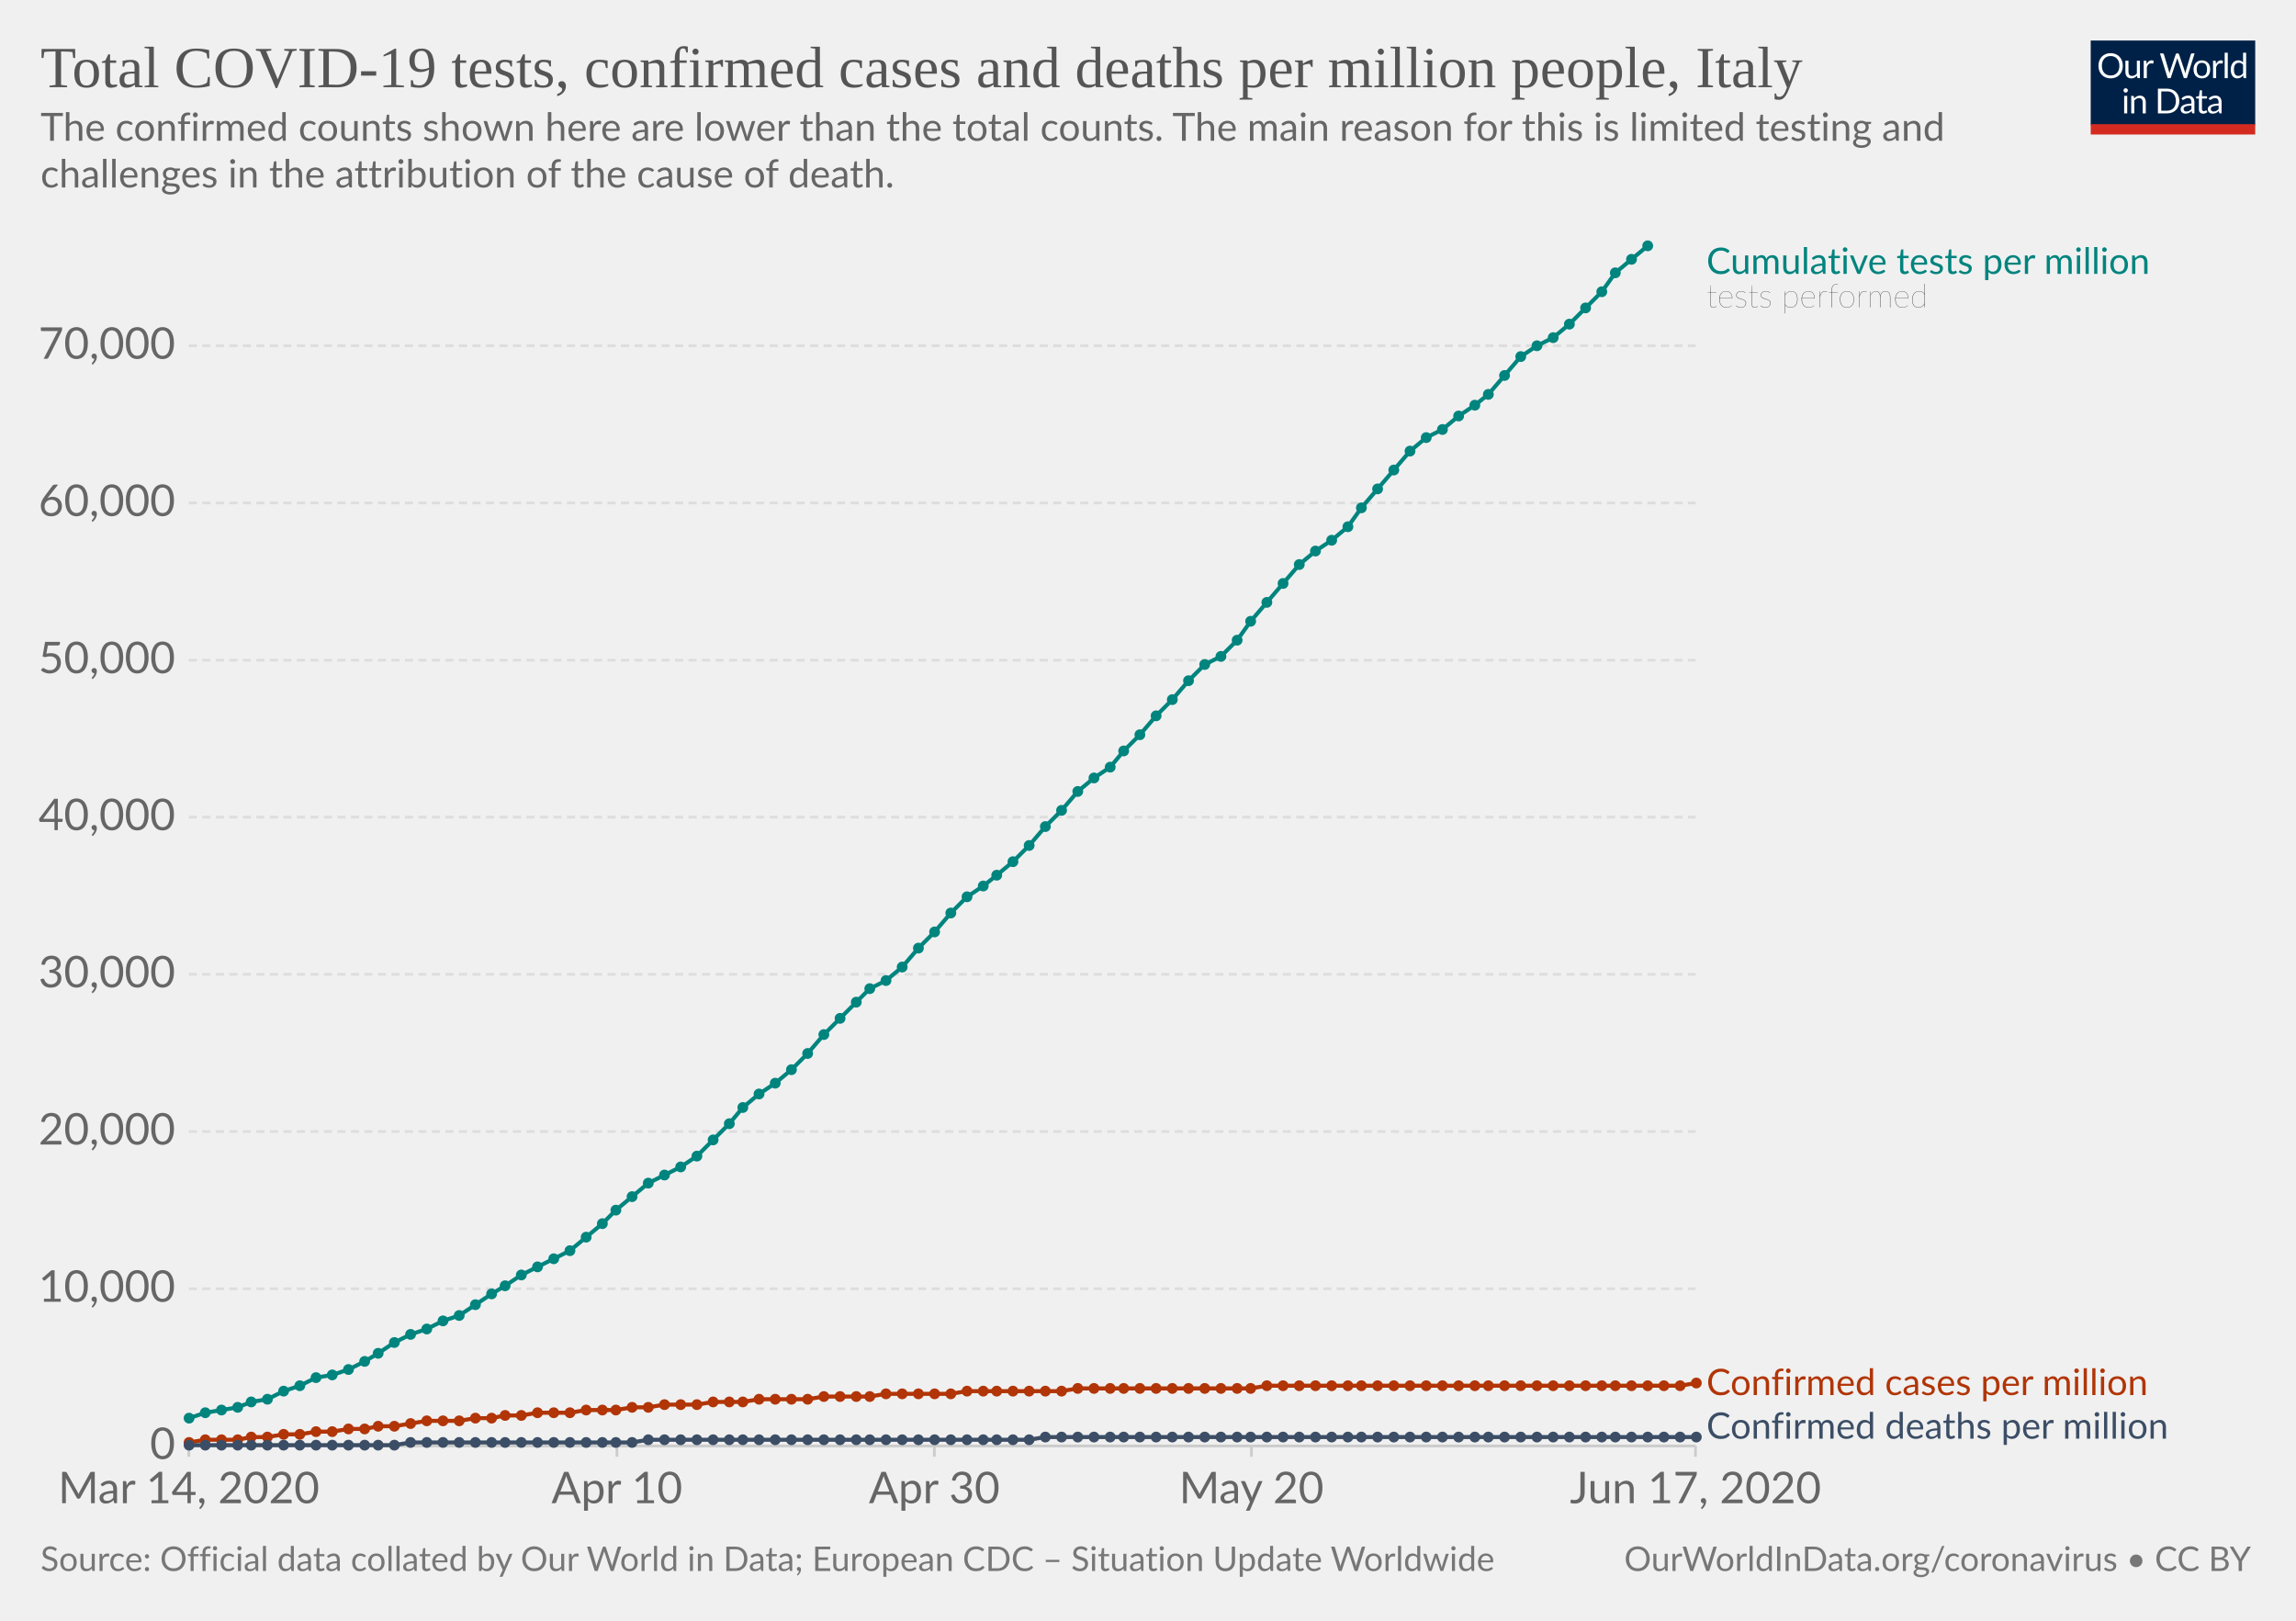
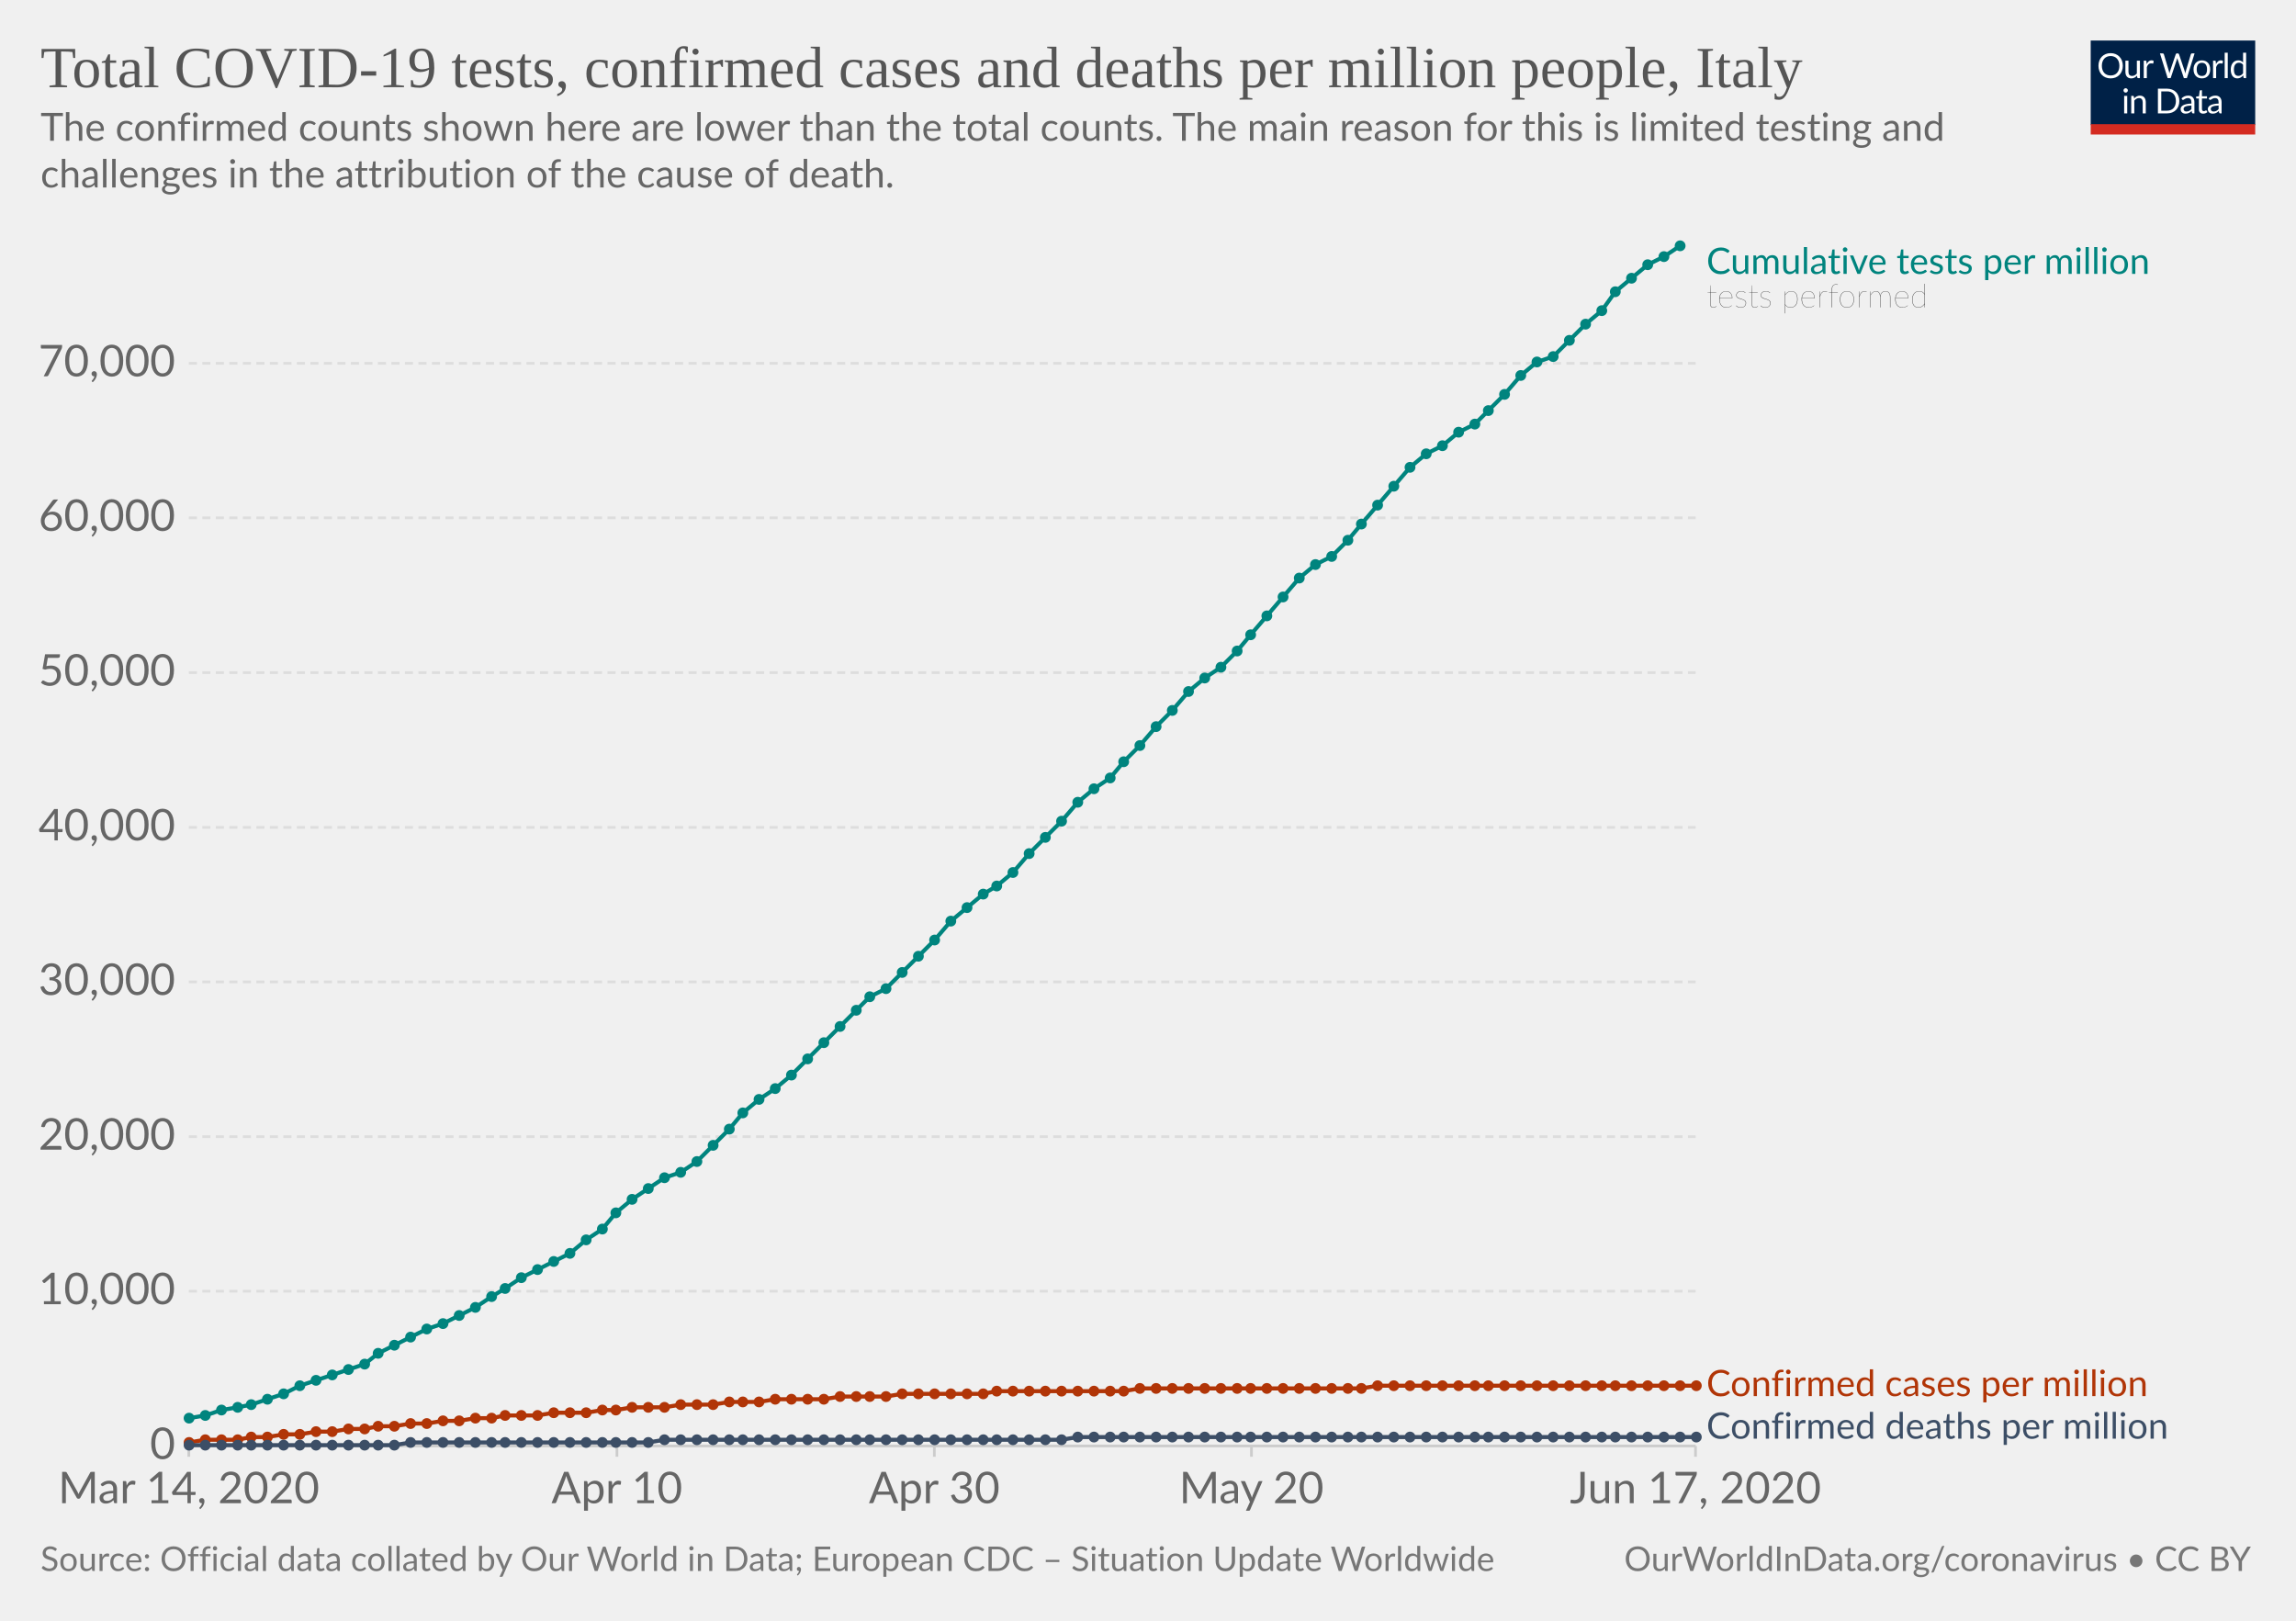
<svg xmlns="http://www.w3.org/2000/svg" version="1.1" style="background-color:#fff;-webkit-font-smoothing:antialiased" width="850" height="600" viewBox="0 0 850 600" font-family="Lato,'Helvetica Neue',Helvetica,Arial,sans-serif" font-size="18" text-rendering="optimizeLegibility">
  <g class="HeaderView">
    <g transform="matrix(.29 0 0 .29 774 15)">
      <svg width="210" height="120" viewBox="0 0 210 120" fill="none">
        <g clip-path="url(#clip0)">
          <path d="M0 0h210v107.89H0V0z" fill="#002147" />
          <path d="M40.98 32.25c0 2.36-.38 4.53-1.12 6.51a14.26 14.26 0 01-8.1 8.4c-1.9.78-4.02 1.17-6.34 1.17a16.6 16.6 0 01-6.33-1.17 14.31 14.31 0 01-8.08-8.4 18.29 18.29 0 01-1.12-6.51c0-2.36.38-4.53 1.12-6.5a14.32 14.32 0 018.07-8.44c1.92-.8 4.03-1.19 6.34-1.19 2.32 0 4.43.4 6.34 1.19 1.92.8 3.56 1.9 4.93 3.34a14.87 14.87 0 013.17 5.1 18.1 18.1 0 011.12 6.5zm-4.38 0c0-1.94-.26-3.68-.8-5.22a10.91 10.91 0 00-2.24-3.89 9.68 9.68 0 00-3.52-2.46 11.95 11.95 0 00-4.62-.86c-1.68 0-3.21.28-4.6.86a9.88 9.88 0 00-3.54 2.46 10.91 10.91 0 00-2.24 3.9c-.53 1.53-.8 3.27-.8 5.2 0 1.94.27 3.68.8 5.22a11.17 11.17 0 002.24 3.9 10.01 10.01 0 003.55 2.44c1.38.56 2.9.83 4.6.83 1.7 0 3.24-.27 4.61-.83a9.8 9.8 0 003.52-2.44 11.17 11.17 0 002.25-3.9c.53-1.54.8-3.28.8-5.21zm26.22-6.54V48H60.5c-.56 0-.9-.27-1.05-.81l-.31-2.4a12.45 12.45 0 01-3.26 2.6c-1.2.64-2.58.96-4.13.96-1.22 0-2.3-.2-3.24-.6a6.52 6.52 0 01-2.33-1.7 7.37 7.37 0 01-1.43-2.67c-.3-1.04-.46-2.2-.46-3.45V25.7h3.91v14.22c0 1.68.38 2.99 1.15 3.91.77.93 1.96 1.39 3.54 1.39 1.16 0 2.24-.27 3.23-.82a10.42 10.42 0 002.8-2.28V25.7h3.91zm8.61 4.47a9.94 9.94 0 012.6-3.56 5.64 5.64 0 013.76-1.3c.47 0 .92.05 1.34.15.44.1.83.27 1.17.49l-.3 2.92c-.09.37-.3.55-.66.55-.2 0-.5-.04-.9-.13a6.21 6.21 0 00-3.24.18c-.54.2-1.03.5-1.47.92-.42.4-.81.9-1.17 1.5-.33.58-.64 1.26-.92 2.02V48H67.7V25.71h2.25c.42 0 .72.08.88.25.16.16.27.44.33.83l.26 3.39zm61.16-13.7L122.75 48h-3.82l-7.99-24.05a21.95 21.95 0 01-.42-1.58 38.36 38.36 0 01-.44 1.58L102.05 48h-3.83L88.4 16.47h3.54c.38 0 .7.1.95.29.26.2.43.43.5.73l6.52 21.9c.1.4.2.83.28 1.28.1.46.2.94.29 1.46l.3-1.46c.12-.47.25-.9.38-1.27l7.41-21.91c.1-.25.26-.48.51-.69.27-.22.58-.33.95-.33h1.23c.38 0 .69.1.92.29.24.2.41.43.53.73l7.4 21.9a28.4 28.4 0 01.68 2.62 29.52 29.52 0 01.52-2.61l6.54-21.91c.07-.27.23-.5.48-.7.27-.21.58-.32.95-.32h3.32zm9.35 8.88c1.63 0 3.1.27 4.4.82a9.43 9.43 0 015.46 5.94c.5 1.4.74 2.98.74 4.73 0 1.76-.25 3.34-.74 4.75a9.43 9.43 0 01-5.46 5.92c-1.3.52-2.77.79-4.4.79-1.64 0-3.12-.27-4.44-.8a9.42 9.42 0 01-3.35-2.3c-.92-1-1.63-2.2-2.13-3.61-.49-1.41-.73-3-.73-4.75s.24-3.33.73-4.73c.5-1.43 1.2-2.64 2.13-3.63a9.4 9.4 0 013.35-2.31c1.32-.55 2.8-.82 4.44-.82zm0 19.89c2.2 0 3.84-.73 4.93-2.2 1.08-1.48 1.63-3.54 1.63-6.18 0-2.66-.55-4.72-1.63-6.2-1.09-1.49-2.73-2.23-4.93-2.23-1.12 0-2.09.2-2.93.57a5.7 5.7 0 00-2.06 1.65 7.5 7.5 0 00-1.24 2.67c-.26 1.04-.4 2.22-.4 3.54 0 2.64.55 4.7 1.64 6.18 1.1 1.47 2.76 2.2 4.99 2.2zm17.97-15.07a9.94 9.94 0 012.6-3.56 5.64 5.64 0 013.76-1.3c.47 0 .91.05 1.34.15.44.1.83.27 1.16.49l-.28 2.92c-.09.37-.31.55-.66.55-.2 0-.5-.04-.9-.13a6.2 6.2 0 00-3.24.18c-.54.2-1.03.5-1.47.92-.43.4-.82.9-1.17 1.5a13.1 13.1 0 00-.92 2.02V48h-3.94V25.71h2.24c.43 0 .72.08.88.25.17.16.28.44.33.83l.27 3.39zm15.04-14.59V48h-3.92V15.6h3.92zm19.55 15.43a6.22 6.22 0 00-2.38-2.05 6.7 6.7 0 00-2.86-.6c-2.07 0-3.66.75-4.77 2.23-1.12 1.48-1.68 3.6-1.68 6.33 0 1.46.13 2.7.38 3.74a7.29 7.29 0 001.1 2.56 4.35 4.35 0 001.78 1.45c.7.3 1.5.46 2.4.46 1.29 0 2.41-.3 3.36-.88a9.6 9.6 0 002.67-2.49V31.02zm3.91-15.43V48h-2.33c-.56 0-.9-.27-1.06-.81l-.35-2.71a12.13 12.13 0 01-3.25 2.77 8.28 8.28 0 01-4.23 1.06 7.31 7.31 0 01-6.14-2.9c-.73-.96-1.3-2.15-1.69-3.57a18.35 18.35 0 01.07-9.48 11.29 11.29 0 011.89-3.7 8.7 8.7 0 017.06-3.34 7.96 7.96 0 016.12 2.62V15.59h3.91zM46.61 70.71V93H42.7V70.71h3.91zm.84-7c0 .39-.08.75-.24 1.09a2.81 2.81 0 01-1.52 1.47 2.67 2.67 0 01-2.16 0 2.9 2.9 0 01-1.45-1.47 2.67 2.67 0 010-2.16c.15-.35.35-.65.6-.9.25-.27.53-.47.85-.62a2.67 2.67 0 012.16 0c.35.15.65.35.9.62.27.25.47.55.62.9.16.34.24.7.24 1.08zm7.97 10.24c.49-.54 1-1.04 1.54-1.48a9.85 9.85 0 013.66-1.84 8.96 8.96 0 015.43.35c.94.4 1.72.97 2.33 1.71a7.36 7.36 0 011.43 2.67c.32 1.04.49 2.19.49 3.45V93h-3.94V78.81c0-1.69-.4-3-1.17-3.92-.76-.93-1.93-1.4-3.5-1.4a6.6 6.6 0 00-3.25.83c-1 .56-1.92 1.31-2.77 2.27V93h-3.94V70.71h2.35c.56 0 .9.28 1.04.82l.3 2.42zm57.7 3.3c0 2.36-.37 4.5-1.11 6.44a14.3 14.3 0 01-3.17 4.98 14.1 14.1 0 01-4.93 3.2c-1.9.76-4.02 1.13-6.33 1.13H85.8V61.47h11.77c2.31 0 4.42.39 6.33 1.15a13.8 13.8 0 018.1 8.18 17.75 17.75 0 011.12 6.45zm-4.37 0c0-1.94-.26-3.67-.8-5.2a10.94 10.94 0 00-2.23-3.87 9.57 9.57 0 00-3.53-2.42 12.23 12.23 0 00-4.61-.83h-7.5v24.62h7.5c1.7 0 3.24-.28 4.61-.84a9.7 9.7 0 003.53-2.4 10.94 10.94 0 002.24-3.87c.53-1.53.8-3.26.8-5.2zm19.8 5.72c-1.8.06-3.34.2-4.62.44-1.26.22-2.3.51-3.1.88-.8.36-1.37.8-1.74 1.3-.35.5-.53 1.05-.53 1.67 0 .58.1 1.1.3 1.52a3 3 0 00.76 1.05c.34.27.73.46 1.17.6.45.11.94.17 1.45.17a7.28 7.28 0 003.5-.81 11.95 11.95 0 002.82-2.2v-4.62zm-12.65-9.11a12.73 12.73 0 013.98-2.66c1.43-.59 3-.88 4.73-.88 1.25 0 2.36.2 3.33.61a6.81 6.81 0 013.94 4.38c.33 1.04.5 2.19.5 3.43V93h-1.74a1.8 1.8 0 01-.88-.18c-.2-.13-.36-.38-.48-.74l-.44-2.12c-.59.55-1.16 1.03-1.72 1.46a9.48 9.48 0 01-3.74 1.7c-.69.15-1.46.23-2.3.23-.87 0-1.69-.12-2.45-.35a5.34 5.34 0 01-3.34-2.93 6.64 6.64 0 01-.49-2.64c0-.88.25-1.72.73-2.53a6.33 6.33 0 012.35-2.17c1.09-.63 2.5-1.15 4.25-1.54 1.75-.41 3.89-.65 6.42-.7v-1.75c0-1.73-.37-3.03-1.12-3.91-.75-.9-1.84-1.34-3.28-1.34-.97 0-1.78.12-2.44.37-.64.23-1.2.5-1.7.81l-1.23.82c-.33.23-.67.35-1 .35-.27 0-.5-.07-.69-.2a2.1 2.1 0 01-.48-.53l-.7-1.25zm27.67 19.5c-1.76 0-3.12-.5-4.07-1.48-.94-.98-1.41-2.4-1.41-4.25V74h-2.68a.9.9 0 01-.6-.2c-.16-.14-.24-.36-.24-.66v-1.56l3.65-.46.9-6.89a.9.9 0 01.29-.52.88.88 0 01.62-.22H142v7.67h6.44V74H142v13.38c0 .94.22 1.63.68 2.09.45.45 1.04.68 1.76.68a3.21 3.21 0 001.85-.53l.55-.35c.16-.12.3-.18.41-.18.2 0 .4.13.55.38l1.15 1.87a7.45 7.45 0 01-2.44 1.5c-.96.35-1.94.52-2.95.52zm19.68-10.4c-1.8.07-3.34.21-4.62.45-1.26.22-2.3.51-3.1.88-.8.36-1.37.8-1.74 1.3-.35.5-.53 1.05-.53 1.67 0 .58.1 1.1.3 1.52.18.42.44.77.76 1.05.34.27.73.46 1.17.6.45.11.94.17 1.45.17a7.3 7.3 0 003.5-.81 12.04 12.04 0 002.82-2.2v-4.62zm-12.65-9.1a12.72 12.72 0 013.99-2.66c1.42-.59 3-.88 4.72-.88 1.25 0 2.36.2 3.33.61a6.81 6.81 0 013.94 4.38c.33 1.04.5 2.19.5 3.43V93h-1.74a1.8 1.8 0 01-.88-.18c-.2-.13-.36-.38-.48-.74l-.44-2.12c-.59.55-1.16 1.03-1.72 1.46a9.48 9.48 0 01-3.74 1.7c-.69.15-1.46.23-2.3.23-.87 0-1.69-.12-2.45-.35a5.33 5.33 0 01-3.34-2.93 6.62 6.62 0 01-.49-2.64c0-.88.25-1.72.73-2.53a6.33 6.33 0 012.35-2.17c1.09-.63 2.5-1.15 4.25-1.54a31.2 31.2 0 016.42-.7v-1.75c0-1.73-.37-3.03-1.12-3.91-.75-.9-1.84-1.34-3.28-1.34-.97 0-1.78.12-2.44.37-.64.23-1.2.5-1.7.81-.46.3-.87.57-1.22.82-.34.23-.68.35-1.02.35-.26 0-.49-.07-.68-.2a1.88 1.88 0 01-.48-.53l-.7-1.25z" fill="#fff" />
          <path fill="#D42B21" d="M0 106.79h210V120H0z" />
        </g>
        <defs>
          <clipPath id="clip0">
            <path fill="#fff" d="M0 0h210v120H0z" />
          </clipPath>
        </defs>
      </svg>
    </g>
    <a href="https://ourworldindata.org/grapher/covid-tests-cases-deaths-per-million" target="_blank" font-family="&quot;Playfair Display&quot;,Georgia,&quot;Times New Roman&quot;,serif">
      <text font-size="21.6" x="15" y="32.3" fill="#555">
        <tspan x="15" y="32.28">Total COVID-19 tests, confirmed cases and deaths per million people, Italy</tspan>
      </text>
    </a>
    <text font-size="14.4" x="15" y="52.1" fill="#666">
      <tspan x="15" y="52.12">The confirmed counts shown here are lower than the total counts. The main reason for this is limited testing and</tspan>
      <tspan x="15" y="69.4">challenges in the attribution of the cause of death.</tspan>
    </text>
  </g>
  <g class="LineChart">
    <defs>
      <clipPath id="a">
        <path d="M59.9 0h830v931.8h-830z" />
      </clipPath>
    </defs>
    <g class="AxisBoxView">
      <g class="HorizontalAxis">
        <path stroke="#ccc" d="M69.9 535.3v4M228.4 535.3v4M345.9 535.3v4M463.3 535.3v4M627.7 535.3v4" />
        <text x="69.9" y="556.5" fill="#666" text-anchor="middle" font-size="16.2">Mar 14, 2020</text>
        <text x="228.4" y="556.5" fill="#666" text-anchor="middle" font-size="16.2">Apr 10</text>
        <text x="345.9" y="556.5" fill="#666" text-anchor="middle" font-size="16.2">Apr 30</text>
        <text x="463.3" y="556.5" fill="#666" text-anchor="middle" font-size="16.2">May 20</text>
        <text x="627.7" y="556.5" fill="#666" text-anchor="middle" font-size="16.2">Jun 17, 2020</text>
      </g>
      <g class="VerticalAxis" fill="#666" dominant-baseline="middle" text-anchor="end" font-size="16.2">
        <text x="64.9" y="535.3">0</text>
-         <text x="64.9" y="477.1">10,000</text>
-         <text x="64.9" y="418.9">20,000</text>
-         <text x="64.9" y="360.7">30,000</text>
-         <text x="64.9" y="302.5">40,000</text>
-         <text x="64.9" y="244.4">50,000</text>
-         <text x="64.9" y="186.2">60,000</text>
-         <text x="64.9" y="128">70,000</text>
+         <text x="64.9" y="478">10,000</text>
+         <text x="64.9" y="420.8">20,000</text>
+         <text x="64.9" y="363.5">30,000</text>
+         <text x="64.9" y="306.3">40,000</text>
+         <text x="64.9" y="249">50,000</text>
+         <text x="64.9" y="191.7">60,000</text>
+         <text x="64.9" y="134.5">70,000</text>
      </g>
      <g class="AxisGridLines">
        <path stroke="#ccc" d="M69.9 535.3h557.84" />
-         <path stroke="#ddd" stroke-dasharray="3,2" d="M69.9 477.1h557.84M69.9 418.9h557.84M69.9 360.7h557.84M69.9 302.5h557.84M69.9 244.4h557.84M69.9 186.2h557.84M69.9 128h557.84" />
+         <path stroke="#ddd" stroke-dasharray="3,2" d="M69.9 478h557.84M69.9 420.8h557.84M69.9 363.5h557.84M69.9 306.3h557.84M69.9 249h557.84M69.9 191.7h557.84M69.9 134.5h557.84" />
      </g>
    </g>
    <g clip-path="url(#a)">
      <g class="HeightedLegend" cursor="default">
        <g class="legendMark">
          <text font-size="13.5" x="631.7" y="101.4" fill="#00847E">
            <tspan x="631.74" y="101.4">Cumulative tests per million</tspan>
          </text>
          <text font-size="12.15" x="631.7" y="113.8" fill="#333" class="textAnnotation" font-weight="lighter">
            <tspan x="631.74" y="113.82">tests performed</tspan>
          </text>
        </g>
        <g class="legendMark">
-           <text font-size="13.5" x="631.7" y="516.4" fill="#B13507">
-             <tspan x="631.74" y="516.45">Confirmed cases per million</tspan>
+           <text font-size="13.5" x="631.7" y="516.8" fill="#B13507">
+             <tspan x="631.74" y="516.85">Confirmed cases per million</tspan>
          </text>
        </g>
        <g class="legendMark">
          <text font-size="13.5" x="631.7" y="532.6" fill="#3C4E66">
            <tspan x="631.74" y="532.6">Confirmed deaths per million</tspan>
          </text>
        </g>
      </g>
      <g class="Lines">
        <g class="key-Italy_1">
-           <path stroke="#B13507" stroke-linecap="round" d="M70 534l6-1h12l5-1h6l6-1h6l6-1h6l6-1h6l5-1h6l6-1 6-1h12l6-1h6l5-1h6l6-1h12l6-1h11l6-1h6l6-1h12l6-1h11l6-1h18l6-1h17l6-1h24l6-1h35l6-1h64l6-1h153l6-1" fill="none" stroke-width="1.5" />
+           <path stroke="#B13507" stroke-linecap="round" d="M70 534l6-1h12l5-1h6l6-1h6l6-1h6l6-1h6l5-1h6l6-1h6l6-1h6l6-1h6l5-1h12l6-1h12l6-1h5l6-1h12l6-1h12l6-1h11l6-1h18l6-1h17l6-1h30l5-1h47l6-1h82l6-1h118" fill="none" stroke-width="1.5" />
          <g fill="#B13507">
            <circle cx="70" cy="534" r="2" />
            <circle cx="76" cy="533" r="2" />
            <circle cx="82" cy="533" r="2" />
            <circle cx="88" cy="533" r="2" />
            <circle cx="93" cy="532" r="2" />
            <circle cx="99" cy="532" r="2" />
            <circle cx="105" cy="531" r="2" />
            <circle cx="111" cy="531" r="2" />
            <circle cx="117" cy="530" r="2" />
            <circle cx="123" cy="530" r="2" />
            <circle cx="129" cy="529" r="2" />
            <circle cx="135" cy="529" r="2" />
            <circle cx="140" cy="528" r="2" />
            <circle cx="146" cy="528" r="2" />
            <circle cx="152" cy="527" r="2" />
-             <circle cx="158" cy="526" r="2" />
+             <circle cx="158" cy="527" r="2" />
            <circle cx="164" cy="526" r="2" />
            <circle cx="170" cy="526" r="2" />
            <circle cx="176" cy="525" r="2" />
            <circle cx="182" cy="525" r="2" />
            <circle cx="187" cy="524" r="2" />
            <circle cx="193" cy="524" r="2" />
-             <circle cx="199" cy="523" r="2" />
+             <circle cx="199" cy="524" r="2" />
            <circle cx="205" cy="523" r="2" />
            <circle cx="211" cy="523" r="2" />
-             <circle cx="217" cy="522" r="2" />
+             <circle cx="217" cy="523" r="2" />
            <circle cx="223" cy="522" r="2" />
            <circle cx="228" cy="522" r="2" />
            <circle cx="234" cy="521" r="2" />
            <circle cx="240" cy="521" r="2" />
-             <circle cx="246" cy="520" r="2" />
+             <circle cx="246" cy="521" r="2" />
            <circle cx="252" cy="520" r="2" />
            <circle cx="258" cy="520" r="2" />
-             <circle cx="264" cy="519" r="2" />
+             <circle cx="264" cy="520" r="2" />
            <circle cx="270" cy="519" r="2" />
            <circle cx="275" cy="519" r="2" />
-             <circle cx="281" cy="518" r="2" />
+             <circle cx="281" cy="519" r="2" />
            <circle cx="287" cy="518" r="2" />
            <circle cx="293" cy="518" r="2" />
            <circle cx="299" cy="518" r="2" />
-             <circle cx="305" cy="517" r="2" />
+             <circle cx="305" cy="518" r="2" />
            <circle cx="311" cy="517" r="2" />
            <circle cx="317" cy="517" r="2" />
            <circle cx="322" cy="517" r="2" />
-             <circle cx="328" cy="516" r="2" />
+             <circle cx="328" cy="517" r="2" />
            <circle cx="334" cy="516" r="2" />
            <circle cx="340" cy="516" r="2" />
            <circle cx="346" cy="516" r="2" />
            <circle cx="352" cy="516" r="2" />
-             <circle cx="358" cy="515" r="2" />
-             <circle cx="364" cy="515" r="2" />
+             <circle cx="358" cy="516" r="2" />
+             <circle cx="364" cy="516" r="2" />
            <circle cx="369" cy="515" r="2" />
            <circle cx="375" cy="515" r="2" />
            <circle cx="381" cy="515" r="2" />
            <circle cx="387" cy="515" r="2" />
            <circle cx="393" cy="515" r="2" />
-             <circle cx="399" cy="514" r="2" />
-             <circle cx="405" cy="514" r="2" />
-             <circle cx="411" cy="514" r="2" />
-             <circle cx="416" cy="514" r="2" />
+             <circle cx="399" cy="515" r="2" />
+             <circle cx="405" cy="515" r="2" />
+             <circle cx="411" cy="515" r="2" />
+             <circle cx="416" cy="515" r="2" />
            <circle cx="422" cy="514" r="2" />
            <circle cx="428" cy="514" r="2" />
            <circle cx="434" cy="514" r="2" />
            <circle cx="440" cy="514" r="2" />
            <circle cx="446" cy="514" r="2" />
            <circle cx="452" cy="514" r="2" />
            <circle cx="458" cy="514" r="2" />
            <circle cx="463" cy="514" r="2" />
-             <circle cx="469" cy="513" r="2" />
-             <circle cx="475" cy="513" r="2" />
-             <circle cx="481" cy="513" r="2" />
-             <circle cx="487" cy="513" r="2" />
-             <circle cx="493" cy="513" r="2" />
-             <circle cx="499" cy="513" r="2" />
-             <circle cx="504" cy="513" r="2" />
+             <circle cx="469" cy="514" r="2" />
+             <circle cx="475" cy="514" r="2" />
+             <circle cx="481" cy="514" r="2" />
+             <circle cx="487" cy="514" r="2" />
+             <circle cx="493" cy="514" r="2" />
+             <circle cx="499" cy="514" r="2" />
+             <circle cx="504" cy="514" r="2" />
            <circle cx="510" cy="513" r="2" />
            <circle cx="516" cy="513" r="2" />
            <circle cx="522" cy="513" r="2" />
            <circle cx="528" cy="513" r="2" />
            <circle cx="534" cy="513" r="2" />
            <circle cx="540" cy="513" r="2" />
            <circle cx="546" cy="513" r="2" />
            <circle cx="551" cy="513" r="2" />
            <circle cx="557" cy="513" r="2" />
            <circle cx="563" cy="513" r="2" />
            <circle cx="569" cy="513" r="2" />
            <circle cx="575" cy="513" r="2" />
            <circle cx="581" cy="513" r="2" />
            <circle cx="587" cy="513" r="2" />
            <circle cx="593" cy="513" r="2" />
            <circle cx="598" cy="513" r="2" />
            <circle cx="604" cy="513" r="2" />
            <circle cx="610" cy="513" r="2" />
            <circle cx="616" cy="513" r="2" />
            <circle cx="622" cy="513" r="2" />
-             <circle cx="628" cy="512" r="2" />
+             <circle cx="628" cy="513" r="2" />
          </g>
        </g>
        <g class="key-Italy_2">
-           <path stroke="#3C4E66" stroke-linecap="round" d="M70 535h76l6-1h82l6-1h141l6-1h241" fill="none" stroke-width="1.5" />
+           <path stroke="#3C4E66" stroke-linecap="round" d="M70 535h76l6-1h88l6-1h147l6-1h229" fill="none" stroke-width="1.5" />
          <g fill="#3C4E66">
            <circle cx="70" cy="535" r="2" />
            <circle cx="76" cy="535" r="2" />
            <circle cx="82" cy="535" r="2" />
            <circle cx="88" cy="535" r="2" />
            <circle cx="93" cy="535" r="2" />
            <circle cx="99" cy="535" r="2" />
            <circle cx="105" cy="535" r="2" />
            <circle cx="111" cy="535" r="2" />
            <circle cx="117" cy="535" r="2" />
            <circle cx="123" cy="535" r="2" />
            <circle cx="129" cy="535" r="2" />
            <circle cx="135" cy="535" r="2" />
            <circle cx="140" cy="535" r="2" />
            <circle cx="146" cy="535" r="2" />
            <circle cx="152" cy="534" r="2" />
            <circle cx="158" cy="534" r="2" />
            <circle cx="164" cy="534" r="2" />
            <circle cx="170" cy="534" r="2" />
            <circle cx="176" cy="534" r="2" />
            <circle cx="182" cy="534" r="2" />
            <circle cx="187" cy="534" r="2" />
            <circle cx="193" cy="534" r="2" />
            <circle cx="199" cy="534" r="2" />
            <circle cx="205" cy="534" r="2" />
            <circle cx="211" cy="534" r="2" />
            <circle cx="217" cy="534" r="2" />
            <circle cx="223" cy="534" r="2" />
            <circle cx="228" cy="534" r="2" />
            <circle cx="234" cy="534" r="2" />
-             <circle cx="240" cy="533" r="2" />
+             <circle cx="240" cy="534" r="2" />
            <circle cx="246" cy="533" r="2" />
            <circle cx="252" cy="533" r="2" />
            <circle cx="258" cy="533" r="2" />
            <circle cx="264" cy="533" r="2" />
            <circle cx="270" cy="533" r="2" />
            <circle cx="275" cy="533" r="2" />
            <circle cx="281" cy="533" r="2" />
            <circle cx="287" cy="533" r="2" />
            <circle cx="293" cy="533" r="2" />
            <circle cx="299" cy="533" r="2" />
            <circle cx="305" cy="533" r="2" />
            <circle cx="311" cy="533" r="2" />
            <circle cx="317" cy="533" r="2" />
            <circle cx="322" cy="533" r="2" />
            <circle cx="328" cy="533" r="2" />
            <circle cx="334" cy="533" r="2" />
            <circle cx="340" cy="533" r="2" />
            <circle cx="346" cy="533" r="2" />
            <circle cx="352" cy="533" r="2" />
            <circle cx="358" cy="533" r="2" />
            <circle cx="364" cy="533" r="2" />
            <circle cx="369" cy="533" r="2" />
            <circle cx="375" cy="533" r="2" />
            <circle cx="381" cy="533" r="2" />
-             <circle cx="387" cy="532" r="2" />
-             <circle cx="393" cy="532" r="2" />
+             <circle cx="387" cy="533" r="2" />
+             <circle cx="393" cy="533" r="2" />
            <circle cx="399" cy="532" r="2" />
            <circle cx="405" cy="532" r="2" />
            <circle cx="411" cy="532" r="2" />
            <circle cx="416" cy="532" r="2" />
            <circle cx="422" cy="532" r="2" />
            <circle cx="428" cy="532" r="2" />
            <circle cx="434" cy="532" r="2" />
            <circle cx="440" cy="532" r="2" />
            <circle cx="446" cy="532" r="2" />
            <circle cx="452" cy="532" r="2" />
            <circle cx="458" cy="532" r="2" />
            <circle cx="463" cy="532" r="2" />
            <circle cx="469" cy="532" r="2" />
            <circle cx="475" cy="532" r="2" />
            <circle cx="481" cy="532" r="2" />
            <circle cx="487" cy="532" r="2" />
            <circle cx="493" cy="532" r="2" />
            <circle cx="499" cy="532" r="2" />
            <circle cx="504" cy="532" r="2" />
            <circle cx="510" cy="532" r="2" />
            <circle cx="516" cy="532" r="2" />
            <circle cx="522" cy="532" r="2" />
            <circle cx="528" cy="532" r="2" />
            <circle cx="534" cy="532" r="2" />
            <circle cx="540" cy="532" r="2" />
            <circle cx="546" cy="532" r="2" />
            <circle cx="551" cy="532" r="2" />
            <circle cx="557" cy="532" r="2" />
            <circle cx="563" cy="532" r="2" />
            <circle cx="569" cy="532" r="2" />
            <circle cx="575" cy="532" r="2" />
            <circle cx="581" cy="532" r="2" />
            <circle cx="587" cy="532" r="2" />
            <circle cx="593" cy="532" r="2" />
            <circle cx="598" cy="532" r="2" />
            <circle cx="604" cy="532" r="2" />
            <circle cx="610" cy="532" r="2" />
            <circle cx="616" cy="532" r="2" />
            <circle cx="622" cy="532" r="2" />
            <circle cx="628" cy="532" r="2" />
          </g>
        </g>
        <g class="key-Italy_0">
-           <path stroke="#00847E" stroke-linecap="round" d="M70 525l6-2 6-1 6-1 5-2 6-1 6-3 6-2 6-3 6-1 6-2 6-3 5-3 6-4 6-3 6-2 6-3 6-2 6-4 6-4 5-3 6-4 6-3 6-3 6-3 6-5 6-5 5-5 6-5 6-5 6-3 6-3 6-4 6-6 6-6 5-6 6-5 6-4 6-5 6-6 6-7 6-6 6-6 5-5 6-3 6-5 6-7 6-6 6-7 6-6 6-4 5-4 6-5 6-6 6-7 6-6 6-7 6-5 6-4 5-6 6-6 6-7 6-6 6-7 6-6 6-3 6-6 5-7 6-7 6-7 6-7 6-5 6-4 6-5 5-7 6-7 6-7 6-7 6-5 6-3 6-5 6-4 5-4 6-7 6-7 6-4 6-3 6-5 6-6 6-6 5-7 6-5 6-5" fill="none" stroke-width="1.5" />
+           <path stroke="#00847E" stroke-linecap="round" d="M70 525l6-1 6-2 6-1 5-1 6-2 6-2 6-3 6-2 6-2 6-2 6-2 5-4 6-3 6-3 6-3 6-2 6-3 6-3 6-4 5-3 6-4 6-3 6-3 6-3 6-5 6-4 5-6 6-5 6-4 6-4 6-2 6-4 6-6 6-6 5-6 6-5 6-4 6-5 6-6 6-6 6-6 6-6 5-5 6-3 6-6 6-6 6-6 6-7 6-5 6-5 5-3 6-5 6-7 6-6 6-6 6-7 6-5 6-4 5-6 6-6 6-7 6-6 6-7 6-5 6-4 6-6 5-6 6-7 6-7 6-7 6-5 6-3 6-6 5-6 6-7 6-7 6-7 6-5 6-3 6-5 6-3 5-5 6-6 6-7 6-5 6-2 6-6 6-6 6-5 5-7 6-5 6-5 6-3 6-4" fill="none" stroke-width="1.5" />
          <g fill="#00847E">
            <circle cx="70" cy="525" r="2" />
-             <circle cx="76" cy="523" r="2" />
+             <circle cx="76" cy="524" r="2" />
            <circle cx="82" cy="522" r="2" />
            <circle cx="88" cy="521" r="2" />
-             <circle cx="93" cy="519" r="2" />
+             <circle cx="93" cy="520" r="2" />
            <circle cx="99" cy="518" r="2" />
-             <circle cx="105" cy="515" r="2" />
+             <circle cx="105" cy="516" r="2" />
            <circle cx="111" cy="513" r="2" />
-             <circle cx="117" cy="510" r="2" />
+             <circle cx="117" cy="511" r="2" />
            <circle cx="123" cy="509" r="2" />
            <circle cx="129" cy="507" r="2" />
-             <circle cx="135" cy="504" r="2" />
+             <circle cx="135" cy="505" r="2" />
            <circle cx="140" cy="501" r="2" />
-             <circle cx="146" cy="497" r="2" />
-             <circle cx="152" cy="494" r="2" />
+             <circle cx="146" cy="498" r="2" />
+             <circle cx="152" cy="495" r="2" />
            <circle cx="158" cy="492" r="2" />
-             <circle cx="164" cy="489" r="2" />
+             <circle cx="164" cy="490" r="2" />
            <circle cx="170" cy="487" r="2" />
-             <circle cx="176" cy="483" r="2" />
-             <circle cx="182" cy="479" r="2" />
-             <circle cx="187" cy="476" r="2" />
-             <circle cx="193" cy="472" r="2" />
-             <circle cx="199" cy="469" r="2" />
-             <circle cx="205" cy="466" r="2" />
-             <circle cx="211" cy="463" r="2" />
-             <circle cx="217" cy="458" r="2" />
-             <circle cx="223" cy="453" r="2" />
-             <circle cx="228" cy="448" r="2" />
-             <circle cx="234" cy="443" r="2" />
-             <circle cx="240" cy="438" r="2" />
-             <circle cx="246" cy="435" r="2" />
-             <circle cx="252" cy="432" r="2" />
-             <circle cx="258" cy="428" r="2" />
-             <circle cx="264" cy="422" r="2" />
-             <circle cx="270" cy="416" r="2" />
-             <circle cx="275" cy="410" r="2" />
-             <circle cx="281" cy="405" r="2" />
-             <circle cx="287" cy="401" r="2" />
-             <circle cx="293" cy="396" r="2" />
-             <circle cx="299" cy="390" r="2" />
-             <circle cx="305" cy="383" r="2" />
-             <circle cx="311" cy="377" r="2" />
-             <circle cx="317" cy="371" r="2" />
-             <circle cx="322" cy="366" r="2" />
-             <circle cx="328" cy="363" r="2" />
-             <circle cx="334" cy="358" r="2" />
-             <circle cx="340" cy="351" r="2" />
-             <circle cx="346" cy="345" r="2" />
-             <circle cx="352" cy="338" r="2" />
-             <circle cx="358" cy="332" r="2" />
-             <circle cx="364" cy="328" r="2" />
-             <circle cx="369" cy="324" r="2" />
-             <circle cx="375" cy="319" r="2" />
-             <circle cx="381" cy="313" r="2" />
-             <circle cx="387" cy="306" r="2" />
-             <circle cx="393" cy="300" r="2" />
-             <circle cx="399" cy="293" r="2" />
-             <circle cx="405" cy="288" r="2" />
-             <circle cx="411" cy="284" r="2" />
-             <circle cx="416" cy="278" r="2" />
-             <circle cx="422" cy="272" r="2" />
-             <circle cx="428" cy="265" r="2" />
-             <circle cx="434" cy="259" r="2" />
-             <circle cx="440" cy="252" r="2" />
-             <circle cx="446" cy="246" r="2" />
-             <circle cx="452" cy="243" r="2" />
-             <circle cx="458" cy="237" r="2" />
-             <circle cx="463" cy="230" r="2" />
-             <circle cx="469" cy="223" r="2" />
-             <circle cx="475" cy="216" r="2" />
-             <circle cx="481" cy="209" r="2" />
-             <circle cx="487" cy="204" r="2" />
-             <circle cx="493" cy="200" r="2" />
-             <circle cx="499" cy="195" r="2" />
-             <circle cx="504" cy="188" r="2" />
-             <circle cx="510" cy="181" r="2" />
-             <circle cx="516" cy="174" r="2" />
-             <circle cx="522" cy="167" r="2" />
-             <circle cx="528" cy="162" r="2" />
-             <circle cx="534" cy="159" r="2" />
-             <circle cx="540" cy="154" r="2" />
-             <circle cx="546" cy="150" r="2" />
-             <circle cx="551" cy="146" r="2" />
-             <circle cx="557" cy="139" r="2" />
-             <circle cx="563" cy="132" r="2" />
-             <circle cx="569" cy="128" r="2" />
-             <circle cx="575" cy="125" r="2" />
-             <circle cx="581" cy="120" r="2" />
-             <circle cx="587" cy="114" r="2" />
-             <circle cx="593" cy="108" r="2" />
-             <circle cx="598" cy="101" r="2" />
-             <circle cx="604" cy="96" r="2" />
-             <circle cx="610" cy="91" r="2" />
+             <circle cx="176" cy="484" r="2" />
+             <circle cx="182" cy="480" r="2" />
+             <circle cx="187" cy="477" r="2" />
+             <circle cx="193" cy="473" r="2" />
+             <circle cx="199" cy="470" r="2" />
+             <circle cx="205" cy="467" r="2" />
+             <circle cx="211" cy="464" r="2" />
+             <circle cx="217" cy="459" r="2" />
+             <circle cx="223" cy="455" r="2" />
+             <circle cx="228" cy="449" r="2" />
+             <circle cx="234" cy="444" r="2" />
+             <circle cx="240" cy="440" r="2" />
+             <circle cx="246" cy="436" r="2" />
+             <circle cx="252" cy="434" r="2" />
+             <circle cx="258" cy="430" r="2" />
+             <circle cx="264" cy="424" r="2" />
+             <circle cx="270" cy="418" r="2" />
+             <circle cx="275" cy="412" r="2" />
+             <circle cx="281" cy="407" r="2" />
+             <circle cx="287" cy="403" r="2" />
+             <circle cx="293" cy="398" r="2" />
+             <circle cx="299" cy="392" r="2" />
+             <circle cx="305" cy="386" r="2" />
+             <circle cx="311" cy="380" r="2" />
+             <circle cx="317" cy="374" r="2" />
+             <circle cx="322" cy="369" r="2" />
+             <circle cx="328" cy="366" r="2" />
+             <circle cx="334" cy="360" r="2" />
+             <circle cx="340" cy="354" r="2" />
+             <circle cx="346" cy="348" r="2" />
+             <circle cx="352" cy="341" r="2" />
+             <circle cx="358" cy="336" r="2" />
+             <circle cx="364" cy="331" r="2" />
+             <circle cx="369" cy="328" r="2" />
+             <circle cx="375" cy="323" r="2" />
+             <circle cx="381" cy="316" r="2" />
+             <circle cx="387" cy="310" r="2" />
+             <circle cx="393" cy="304" r="2" />
+             <circle cx="399" cy="297" r="2" />
+             <circle cx="405" cy="292" r="2" />
+             <circle cx="411" cy="288" r="2" />
+             <circle cx="416" cy="282" r="2" />
+             <circle cx="422" cy="276" r="2" />
+             <circle cx="428" cy="269" r="2" />
+             <circle cx="434" cy="263" r="2" />
+             <circle cx="440" cy="256" r="2" />
+             <circle cx="446" cy="251" r="2" />
+             <circle cx="452" cy="247" r="2" />
+             <circle cx="458" cy="241" r="2" />
+             <circle cx="463" cy="235" r="2" />
+             <circle cx="469" cy="228" r="2" />
+             <circle cx="475" cy="221" r="2" />
+             <circle cx="481" cy="214" r="2" />
+             <circle cx="487" cy="209" r="2" />
+             <circle cx="493" cy="206" r="2" />
+             <circle cx="499" cy="200" r="2" />
+             <circle cx="504" cy="194" r="2" />
+             <circle cx="510" cy="187" r="2" />
+             <circle cx="516" cy="180" r="2" />
+             <circle cx="522" cy="173" r="2" />
+             <circle cx="528" cy="168" r="2" />
+             <circle cx="534" cy="165" r="2" />
+             <circle cx="540" cy="160" r="2" />
+             <circle cx="546" cy="157" r="2" />
+             <circle cx="551" cy="152" r="2" />
+             <circle cx="557" cy="146" r="2" />
+             <circle cx="563" cy="139" r="2" />
+             <circle cx="569" cy="134" r="2" />
+             <circle cx="575" cy="132" r="2" />
+             <circle cx="581" cy="126" r="2" />
+             <circle cx="587" cy="120" r="2" />
+             <circle cx="593" cy="115" r="2" />
+             <circle cx="598" cy="108" r="2" />
+             <circle cx="604" cy="103" r="2" />
+             <circle cx="610" cy="98" r="2" />
+             <circle cx="616" cy="95" r="2" />
+             <circle cx="622" cy="91" r="2" />
          </g>
        </g>
      </g>
    </g>
  </g>
  <g class="SourcesFooter" fill="#777">
    <g class="clickable" fill="#777">
      <text font-size="12.6" x="15" y="581.6">
        <tspan x="15" y="581.58">Source: Official data collated by Our World in Data; European CDC – Situation Update Worldwide</tspan>
      </text>
    </g>
    <text font-size="12.6" x="601.3" y="581.6">
      <tspan x="601.27" y="581.58">
        <a target="_blank" href="https://ourworldindata.org/coronavirus" fill="#777">OurWorldInData.org/coronavirus</a> • <a class="cclogo" href="http://creativecommons.org/licenses/by/4.0/deed.en_US" target="_blank" fill="#777">CC BY</a>
      </tspan>
    </text>
  </g>
</svg>
